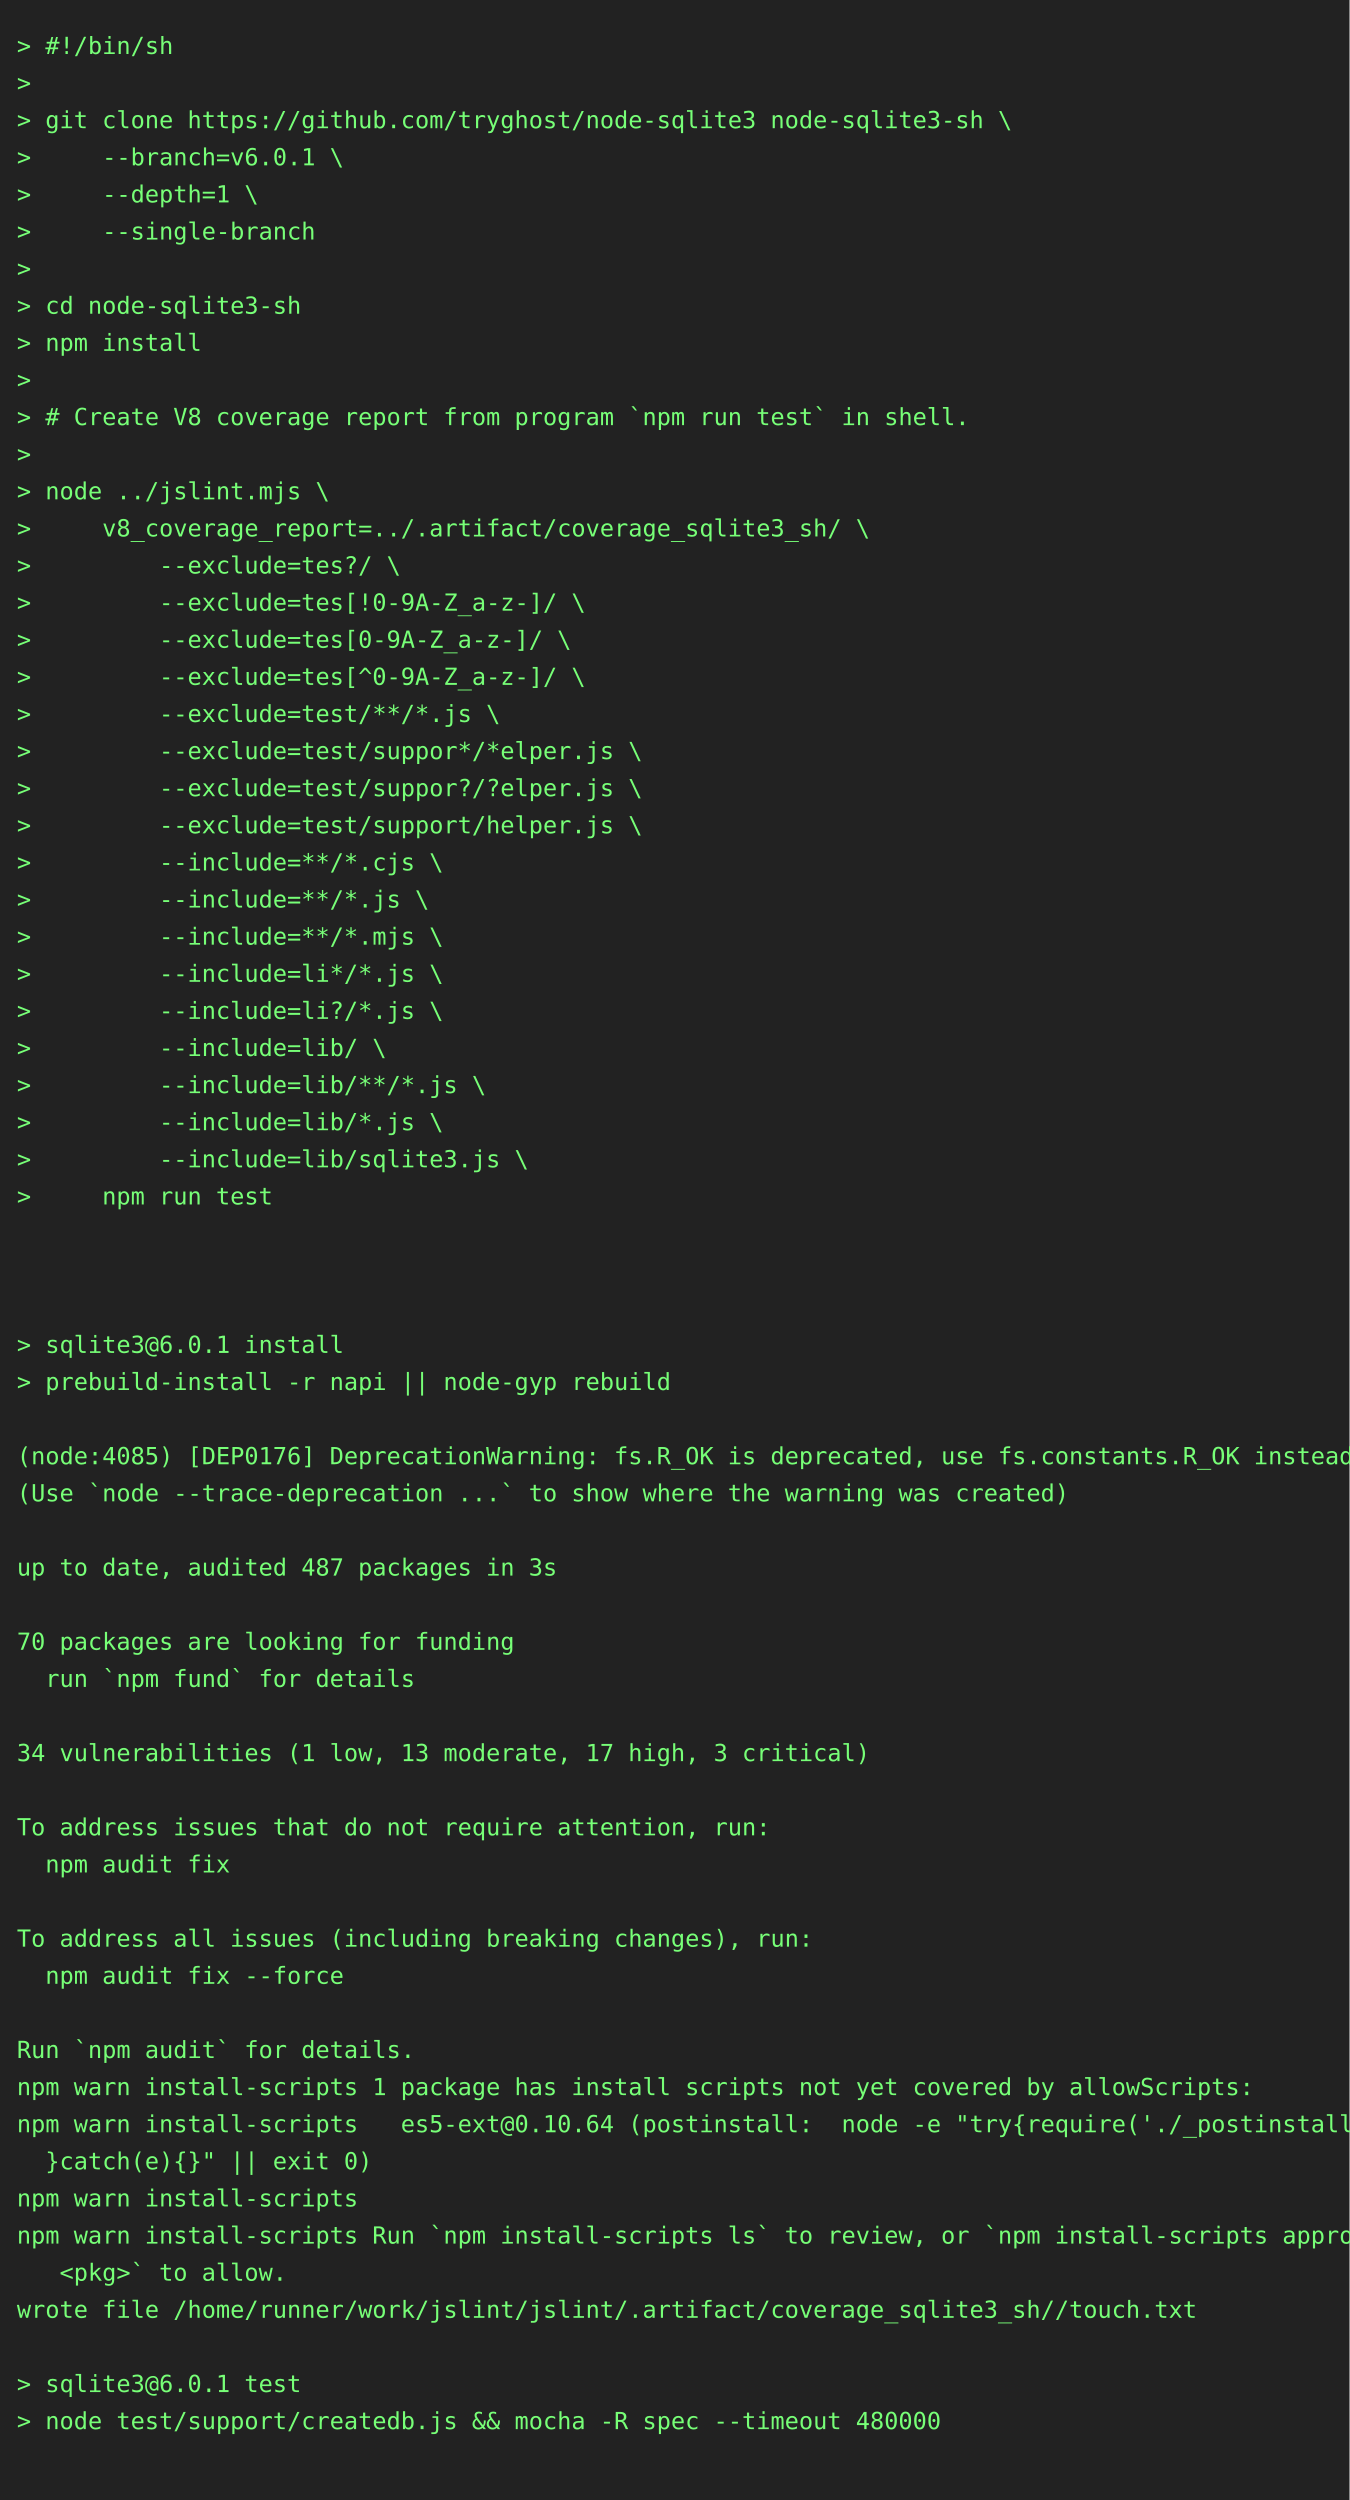
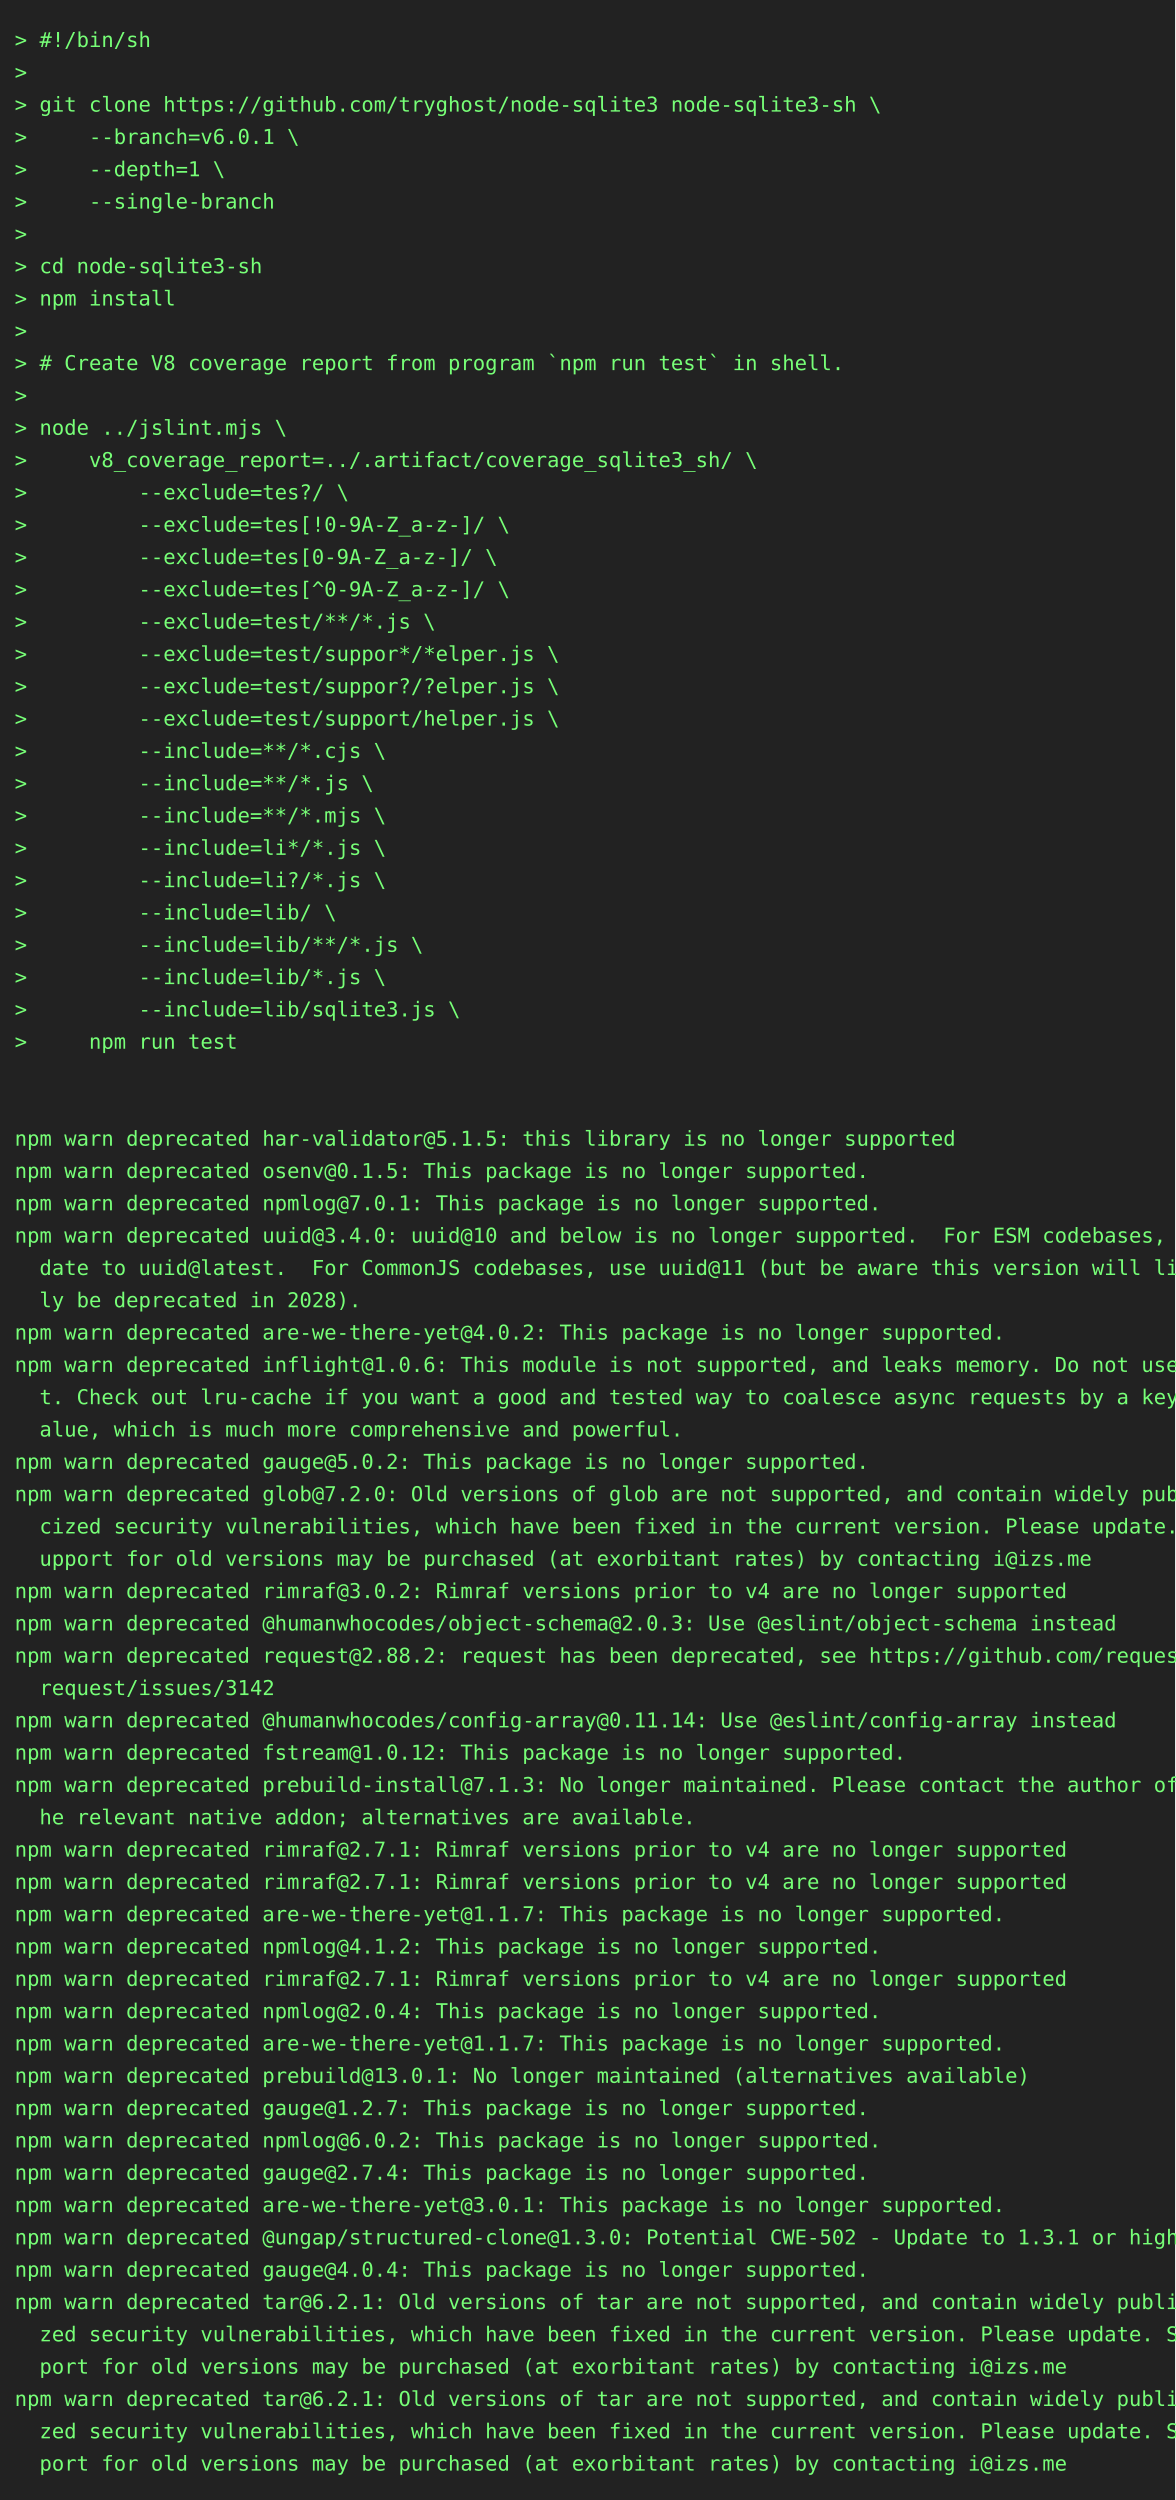
- <svg xmlns="http://www.w3.org/2000/svg" height="1482" width="800">
-   <rect height="1482" fill="#222" width="800" />
+ <svg xmlns="http://www.w3.org/2000/svg" height="1702" width="800">
+   <rect height="1702" fill="#222" width="800" />
  <text fill="#7f7" font-family="consolas, menlo, monospace" font-size="14" xml:space="preserve">
    <tspan lengthAdjust="spacingAndGlyphs" textLength="768" x="10" y="32">&gt; #!/bin/sh                                                                                      </tspan>
    <tspan lengthAdjust="spacingAndGlyphs" textLength="768" x="10" y="54">&gt;                                                                                                </tspan>
    <tspan lengthAdjust="spacingAndGlyphs" textLength="768" x="10" y="76">&gt; git clone https://github.com/tryghost/node-sqlite3 node-sqlite3-sh \                           </tspan>
    <tspan lengthAdjust="spacingAndGlyphs" textLength="768" x="10" y="98">&gt;     --branch=v6.0.1 \                                                                          </tspan>
    <tspan lengthAdjust="spacingAndGlyphs" textLength="768" x="10" y="120">&gt;     --depth=1 \                                                                                </tspan>
    <tspan lengthAdjust="spacingAndGlyphs" textLength="768" x="10" y="142">&gt;     --single-branch                                                                            </tspan>
    <tspan lengthAdjust="spacingAndGlyphs" textLength="768" x="10" y="164">&gt;                                                                                                </tspan>
    <tspan lengthAdjust="spacingAndGlyphs" textLength="768" x="10" y="186">&gt; cd node-sqlite3-sh                                                                             </tspan>
    <tspan lengthAdjust="spacingAndGlyphs" textLength="768" x="10" y="208">&gt; npm install                                                                                    </tspan>
    <tspan lengthAdjust="spacingAndGlyphs" textLength="768" x="10" y="230">&gt;                                                                                                </tspan>
    <tspan lengthAdjust="spacingAndGlyphs" textLength="768" x="10" y="252">&gt; # Create V8 coverage report from program `npm run test` in shell.                              </tspan>
    <tspan lengthAdjust="spacingAndGlyphs" textLength="768" x="10" y="274">&gt;                                                                                                </tspan>
    <tspan lengthAdjust="spacingAndGlyphs" textLength="768" x="10" y="296">&gt; node ../jslint.mjs \                                                                           </tspan>
    <tspan lengthAdjust="spacingAndGlyphs" textLength="768" x="10" y="318">&gt;     v8_coverage_report=../.artifact/coverage_sqlite3_sh/ \                                     </tspan>
    <tspan lengthAdjust="spacingAndGlyphs" textLength="768" x="10" y="340">&gt;         --exclude=tes?/ \                                                                      </tspan>
    <tspan lengthAdjust="spacingAndGlyphs" textLength="768" x="10" y="362">&gt;         --exclude=tes[!0-9A-Z_a-z-]/ \                                                         </tspan>
    <tspan lengthAdjust="spacingAndGlyphs" textLength="768" x="10" y="384">&gt;         --exclude=tes[0-9A-Z_a-z-]/ \                                                          </tspan>
    <tspan lengthAdjust="spacingAndGlyphs" textLength="768" x="10" y="406">&gt;         --exclude=tes[^0-9A-Z_a-z-]/ \                                                         </tspan>
    <tspan lengthAdjust="spacingAndGlyphs" textLength="768" x="10" y="428">&gt;         --exclude=test/**/*.js \                                                               </tspan>
    <tspan lengthAdjust="spacingAndGlyphs" textLength="768" x="10" y="450">&gt;         --exclude=test/suppor*/*elper.js \                                                     </tspan>
    <tspan lengthAdjust="spacingAndGlyphs" textLength="768" x="10" y="472">&gt;         --exclude=test/suppor?/?elper.js \                                                     </tspan>
    <tspan lengthAdjust="spacingAndGlyphs" textLength="768" x="10" y="494">&gt;         --exclude=test/support/helper.js \                                                     </tspan>
    <tspan lengthAdjust="spacingAndGlyphs" textLength="768" x="10" y="516">&gt;         --include=**/*.cjs \                                                                   </tspan>
    <tspan lengthAdjust="spacingAndGlyphs" textLength="768" x="10" y="538">&gt;         --include=**/*.js \                                                                    </tspan>
    <tspan lengthAdjust="spacingAndGlyphs" textLength="768" x="10" y="560">&gt;         --include=**/*.mjs \                                                                   </tspan>
    <tspan lengthAdjust="spacingAndGlyphs" textLength="768" x="10" y="582">&gt;         --include=li*/*.js \                                                                   </tspan>
    <tspan lengthAdjust="spacingAndGlyphs" textLength="768" x="10" y="604">&gt;         --include=li?/*.js \                                                                   </tspan>
    <tspan lengthAdjust="spacingAndGlyphs" textLength="768" x="10" y="626">&gt;         --include=lib/ \                                                                       </tspan>
    <tspan lengthAdjust="spacingAndGlyphs" textLength="768" x="10" y="648">&gt;         --include=lib/**/*.js \                                                                </tspan>
    <tspan lengthAdjust="spacingAndGlyphs" textLength="768" x="10" y="670">&gt;         --include=lib/*.js \                                                                   </tspan>
    <tspan lengthAdjust="spacingAndGlyphs" textLength="768" x="10" y="692">&gt;         --include=lib/sqlite3.js \                                                             </tspan>
    <tspan lengthAdjust="spacingAndGlyphs" textLength="768" x="10" y="714">&gt;     npm run test                                                                               </tspan>
    <tspan lengthAdjust="spacingAndGlyphs" textLength="768" x="10" y="736">                                                                                                 </tspan>
    <tspan lengthAdjust="spacingAndGlyphs" textLength="768" x="10" y="758">                                                                                                 </tspan>
-     <tspan lengthAdjust="spacingAndGlyphs" textLength="768" x="10" y="780">                                                                                                 </tspan>
-     <tspan lengthAdjust="spacingAndGlyphs" textLength="768" x="10" y="802">&gt; sqlite3@6.0.1 install                                                                          </tspan>
-     <tspan lengthAdjust="spacingAndGlyphs" textLength="768" x="10" y="824">&gt; prebuild-install -r napi || node-gyp rebuild                                                   </tspan>
-     <tspan lengthAdjust="spacingAndGlyphs" textLength="768" x="10" y="846">                                                                                                 </tspan>
-     <tspan lengthAdjust="spacingAndGlyphs" textLength="768" x="10" y="868">(node:4085) [DEP0176] DeprecationWarning: fs.R_OK is deprecated, use fs.constants.R_OK instead   </tspan>
-     <tspan lengthAdjust="spacingAndGlyphs" textLength="768" x="10" y="890">(Use `node --trace-deprecation ...` to show where the warning was created)                       </tspan>
-     <tspan lengthAdjust="spacingAndGlyphs" textLength="768" x="10" y="912">                                                                                                 </tspan>
-     <tspan lengthAdjust="spacingAndGlyphs" textLength="768" x="10" y="934">up to date, audited 487 packages in 3s                                                           </tspan>
-     <tspan lengthAdjust="spacingAndGlyphs" textLength="768" x="10" y="956">                                                                                                 </tspan>
-     <tspan lengthAdjust="spacingAndGlyphs" textLength="768" x="10" y="978">70 packages are looking for funding                                                              </tspan>
-     <tspan lengthAdjust="spacingAndGlyphs" textLength="768" x="10" y="1000">  run `npm fund` for details                                                                     </tspan>
-     <tspan lengthAdjust="spacingAndGlyphs" textLength="768" x="10" y="1022">                                                                                                 </tspan>
-     <tspan lengthAdjust="spacingAndGlyphs" textLength="768" x="10" y="1044">34 vulnerabilities (1 low, 13 moderate, 17 high, 3 critical)                                     </tspan>
-     <tspan lengthAdjust="spacingAndGlyphs" textLength="768" x="10" y="1066">                                                                                                 </tspan>
-     <tspan lengthAdjust="spacingAndGlyphs" textLength="768" x="10" y="1088">To address issues that do not require attention, run:                                            </tspan>
-     <tspan lengthAdjust="spacingAndGlyphs" textLength="768" x="10" y="1110">  npm audit fix                                                                                  </tspan>
-     <tspan lengthAdjust="spacingAndGlyphs" textLength="768" x="10" y="1132">                                                                                                 </tspan>
-     <tspan lengthAdjust="spacingAndGlyphs" textLength="768" x="10" y="1154">To address all issues (including breaking changes), run:                                         </tspan>
-     <tspan lengthAdjust="spacingAndGlyphs" textLength="768" x="10" y="1176">  npm audit fix --force                                                                          </tspan>
-     <tspan lengthAdjust="spacingAndGlyphs" textLength="768" x="10" y="1198">                                                                                                 </tspan>
-     <tspan lengthAdjust="spacingAndGlyphs" textLength="768" x="10" y="1220">Run `npm audit` for details.                                                                     </tspan>
-     <tspan lengthAdjust="spacingAndGlyphs" textLength="768" x="10" y="1242">npm warn install-scripts 1 package has install scripts not yet covered by allowScripts:          </tspan>
-     <tspan lengthAdjust="spacingAndGlyphs" textLength="768" x="10" y="1264">npm warn install-scripts   es5-ext@0.10.64 (postinstall:  node -e "try{require('./_postinstall')\</tspan>
-     <tspan lengthAdjust="spacingAndGlyphs" textLength="768" x="10" y="1286">  }catch(e){}" || exit 0)                                                                        </tspan>
-     <tspan lengthAdjust="spacingAndGlyphs" textLength="768" x="10" y="1308">npm warn install-scripts                                                                         </tspan>
-     <tspan lengthAdjust="spacingAndGlyphs" textLength="768" x="10" y="1330">npm warn install-scripts Run `npm install-scripts ls` to review, or `npm install-scripts approve\</tspan>
-     <tspan lengthAdjust="spacingAndGlyphs" textLength="768" x="10" y="1352">   &lt;pkg&gt;` to allow.                                                                              </tspan>
-     <tspan lengthAdjust="spacingAndGlyphs" textLength="768" x="10" y="1374">wrote file /home/runner/work/jslint/jslint/.artifact/coverage_sqlite3_sh//touch.txt              </tspan>
-     <tspan lengthAdjust="spacingAndGlyphs" textLength="768" x="10" y="1396">                                                                                                 </tspan>
-     <tspan lengthAdjust="spacingAndGlyphs" textLength="768" x="10" y="1418">&gt; sqlite3@6.0.1 test                                                                             </tspan>
-     <tspan lengthAdjust="spacingAndGlyphs" textLength="768" x="10" y="1440">&gt; node test/support/createdb.js &amp;&amp; mocha -R spec --timeout 480000                                </tspan>
-     <tspan lengthAdjust="spacingAndGlyphs" textLength="768" x="10" y="1462">                                                                                                 </tspan>
+     <tspan lengthAdjust="spacingAndGlyphs" textLength="768" x="10" y="780">npm warn deprecated har-validator@5.1.5: this library is no longer supported                     </tspan>
+     <tspan lengthAdjust="spacingAndGlyphs" textLength="768" x="10" y="802">npm warn deprecated osenv@0.1.5: This package is no longer supported.                            </tspan>
+     <tspan lengthAdjust="spacingAndGlyphs" textLength="768" x="10" y="824">npm warn deprecated npmlog@7.0.1: This package is no longer supported.                           </tspan>
+     <tspan lengthAdjust="spacingAndGlyphs" textLength="768" x="10" y="846">npm warn deprecated uuid@3.4.0: uuid@10 and below is no longer supported.  For ESM codebases, up\</tspan>
+     <tspan lengthAdjust="spacingAndGlyphs" textLength="768" x="10" y="868">  date to uuid@latest.  For CommonJS codebases, use uuid@11 (but be aware this version will like\</tspan>
+     <tspan lengthAdjust="spacingAndGlyphs" textLength="768" x="10" y="890">  ly be deprecated in 2028).                                                                     </tspan>
+     <tspan lengthAdjust="spacingAndGlyphs" textLength="768" x="10" y="912">npm warn deprecated are-we-there-yet@4.0.2: This package is no longer supported.                 </tspan>
+     <tspan lengthAdjust="spacingAndGlyphs" textLength="768" x="10" y="934">npm warn deprecated inflight@1.0.6: This module is not supported, and leaks memory. Do not use i\</tspan>
+     <tspan lengthAdjust="spacingAndGlyphs" textLength="768" x="10" y="956">  t. Check out lru-cache if you want a good and tested way to coalesce async requests by a key v\</tspan>
+     <tspan lengthAdjust="spacingAndGlyphs" textLength="768" x="10" y="978">  alue, which is much more comprehensive and powerful.                                           </tspan>
+     <tspan lengthAdjust="spacingAndGlyphs" textLength="768" x="10" y="1000">npm warn deprecated gauge@5.0.2: This package is no longer supported.                            </tspan>
+     <tspan lengthAdjust="spacingAndGlyphs" textLength="768" x="10" y="1022">npm warn deprecated glob@7.2.0: Old versions of glob are not supported, and contain widely publi\</tspan>
+     <tspan lengthAdjust="spacingAndGlyphs" textLength="768" x="10" y="1044">  cized security vulnerabilities, which have been fixed in the current version. Please update. S\</tspan>
+     <tspan lengthAdjust="spacingAndGlyphs" textLength="768" x="10" y="1066">  upport for old versions may be purchased (at exorbitant rates) by contacting i@izs.me          </tspan>
+     <tspan lengthAdjust="spacingAndGlyphs" textLength="768" x="10" y="1088">npm warn deprecated rimraf@3.0.2: Rimraf versions prior to v4 are no longer supported            </tspan>
+     <tspan lengthAdjust="spacingAndGlyphs" textLength="768" x="10" y="1110">npm warn deprecated @humanwhocodes/object-schema@2.0.3: Use @eslint/object-schema instead        </tspan>
+     <tspan lengthAdjust="spacingAndGlyphs" textLength="768" x="10" y="1132">npm warn deprecated request@2.88.2: request has been deprecated, see https://github.com/request/\</tspan>
+     <tspan lengthAdjust="spacingAndGlyphs" textLength="768" x="10" y="1154">  request/issues/3142                                                                            </tspan>
+     <tspan lengthAdjust="spacingAndGlyphs" textLength="768" x="10" y="1176">npm warn deprecated @humanwhocodes/config-array@0.11.14: Use @eslint/config-array instead        </tspan>
+     <tspan lengthAdjust="spacingAndGlyphs" textLength="768" x="10" y="1198">npm warn deprecated fstream@1.0.12: This package is no longer supported.                         </tspan>
+     <tspan lengthAdjust="spacingAndGlyphs" textLength="768" x="10" y="1220">npm warn deprecated prebuild-install@7.1.3: No longer maintained. Please contact the author of t\</tspan>
+     <tspan lengthAdjust="spacingAndGlyphs" textLength="768" x="10" y="1242">  he relevant native addon; alternatives are available.                                          </tspan>
+     <tspan lengthAdjust="spacingAndGlyphs" textLength="768" x="10" y="1264">npm warn deprecated rimraf@2.7.1: Rimraf versions prior to v4 are no longer supported            </tspan>
+     <tspan lengthAdjust="spacingAndGlyphs" textLength="768" x="10" y="1286">npm warn deprecated rimraf@2.7.1: Rimraf versions prior to v4 are no longer supported            </tspan>
+     <tspan lengthAdjust="spacingAndGlyphs" textLength="768" x="10" y="1308">npm warn deprecated are-we-there-yet@1.1.7: This package is no longer supported.                 </tspan>
+     <tspan lengthAdjust="spacingAndGlyphs" textLength="768" x="10" y="1330">npm warn deprecated npmlog@4.1.2: This package is no longer supported.                           </tspan>
+     <tspan lengthAdjust="spacingAndGlyphs" textLength="768" x="10" y="1352">npm warn deprecated rimraf@2.7.1: Rimraf versions prior to v4 are no longer supported            </tspan>
+     <tspan lengthAdjust="spacingAndGlyphs" textLength="768" x="10" y="1374">npm warn deprecated npmlog@2.0.4: This package is no longer supported.                           </tspan>
+     <tspan lengthAdjust="spacingAndGlyphs" textLength="768" x="10" y="1396">npm warn deprecated are-we-there-yet@1.1.7: This package is no longer supported.                 </tspan>
+     <tspan lengthAdjust="spacingAndGlyphs" textLength="768" x="10" y="1418">npm warn deprecated prebuild@13.0.1: No longer maintained (alternatives available)               </tspan>
+     <tspan lengthAdjust="spacingAndGlyphs" textLength="768" x="10" y="1440">npm warn deprecated gauge@1.2.7: This package is no longer supported.                            </tspan>
+     <tspan lengthAdjust="spacingAndGlyphs" textLength="768" x="10" y="1462">npm warn deprecated npmlog@6.0.2: This package is no longer supported.                           </tspan>
+     <tspan lengthAdjust="spacingAndGlyphs" textLength="768" x="10" y="1484">npm warn deprecated gauge@2.7.4: This package is no longer supported.                            </tspan>
+     <tspan lengthAdjust="spacingAndGlyphs" textLength="768" x="10" y="1506">npm warn deprecated are-we-there-yet@3.0.1: This package is no longer supported.                 </tspan>
+     <tspan lengthAdjust="spacingAndGlyphs" textLength="768" x="10" y="1528">npm warn deprecated @ungap/structured-clone@1.3.0: Potential CWE-502 - Update to 1.3.1 or higher </tspan>
+     <tspan lengthAdjust="spacingAndGlyphs" textLength="768" x="10" y="1550">npm warn deprecated gauge@4.0.4: This package is no longer supported.                            </tspan>
+     <tspan lengthAdjust="spacingAndGlyphs" textLength="768" x="10" y="1572">npm warn deprecated tar@6.2.1: Old versions of tar are not supported, and contain widely publici\</tspan>
+     <tspan lengthAdjust="spacingAndGlyphs" textLength="768" x="10" y="1594">  zed security vulnerabilities, which have been fixed in the current version. Please update. Sup\</tspan>
+     <tspan lengthAdjust="spacingAndGlyphs" textLength="768" x="10" y="1616">  port for old versions may be purchased (at exorbitant rates) by contacting i@izs.me            </tspan>
+     <tspan lengthAdjust="spacingAndGlyphs" textLength="768" x="10" y="1638">npm warn deprecated tar@6.2.1: Old versions of tar are not supported, and contain widely publici\</tspan>
+     <tspan lengthAdjust="spacingAndGlyphs" textLength="768" x="10" y="1660">  zed security vulnerabilities, which have been fixed in the current version. Please update. Sup\</tspan>
+     <tspan lengthAdjust="spacingAndGlyphs" textLength="768" x="10" y="1682">  port for old versions may be purchased (at exorbitant rates) by contacting i@izs.me            </tspan>
  </text>
</svg>
